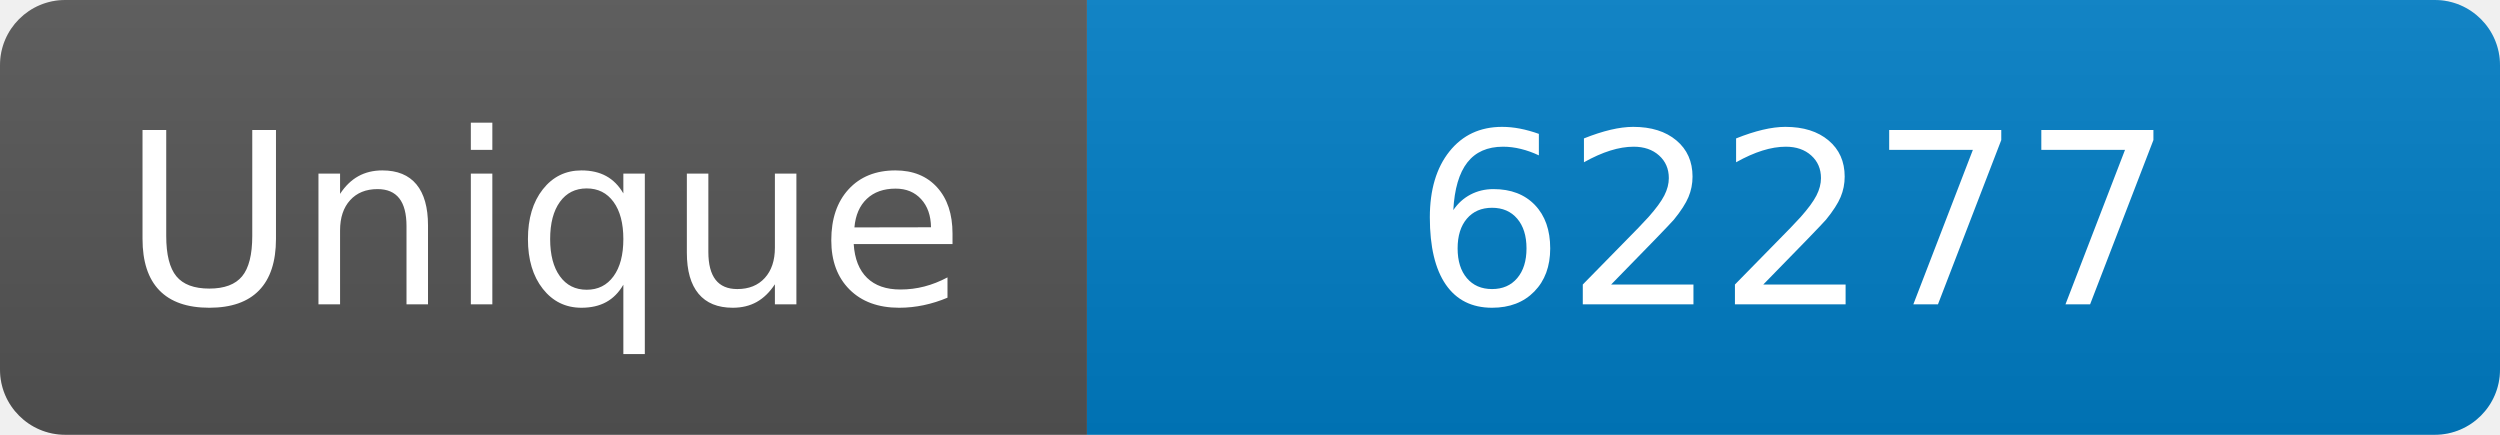
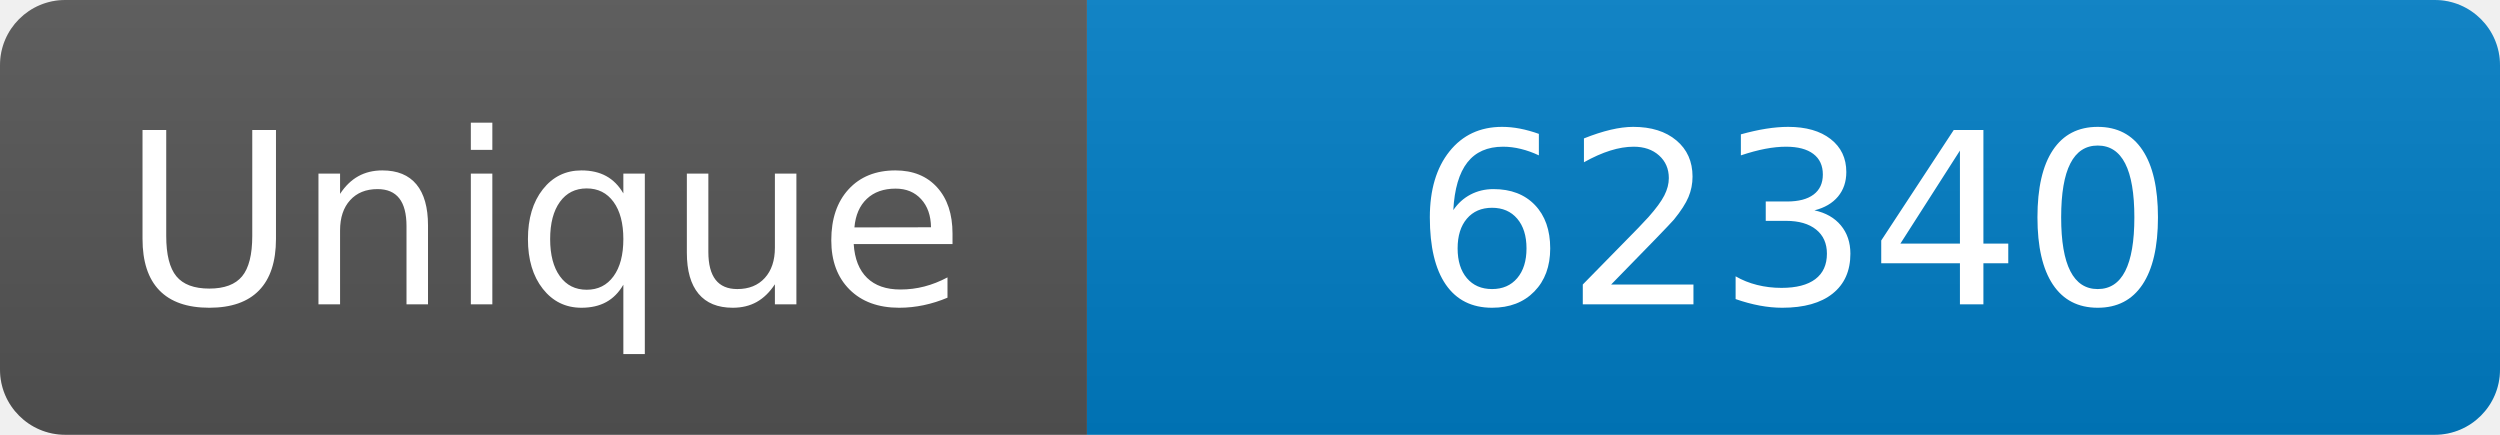
<svg xmlns="http://www.w3.org/2000/svg" width="115" height="20" role="img" aria-label="Maintained?: yes">
  <linearGradient id="s" x2="0" y2="100%">
    <stop offset="0" stop-color="#bbb" stop-opacity=".1" />
    <stop offset="1" stop-opacity=".1" />
  </linearGradient>
  <clipPath id="r">
    <rect width="115" height="20" rx="3" fill="#fff" />
  </clipPath>
  <g clip-path="url(#r)">
    <rect width="50" height="20" fill="#555" />
    <rect x="50" width="160" height="20" fill="#007ec6" />
    <rect width="115" height="20" fill="url(#s)" />
  </g>
  <g fill="#fff" text-anchor="middle" font-family="Verdana,Geneva,DejaVu Sans,sans-serif" font-size="110">
    <text x="250" y="140" transform="scale(.1)" fill="#fff">Unique</text>
-     <text x="825" y="140" transform="scale(.1)" fill="#fff">62277</text>
+     <text x="825" y="140" transform="scale(.1)" fill="#fff">62340</text>
  </g>
</svg>
